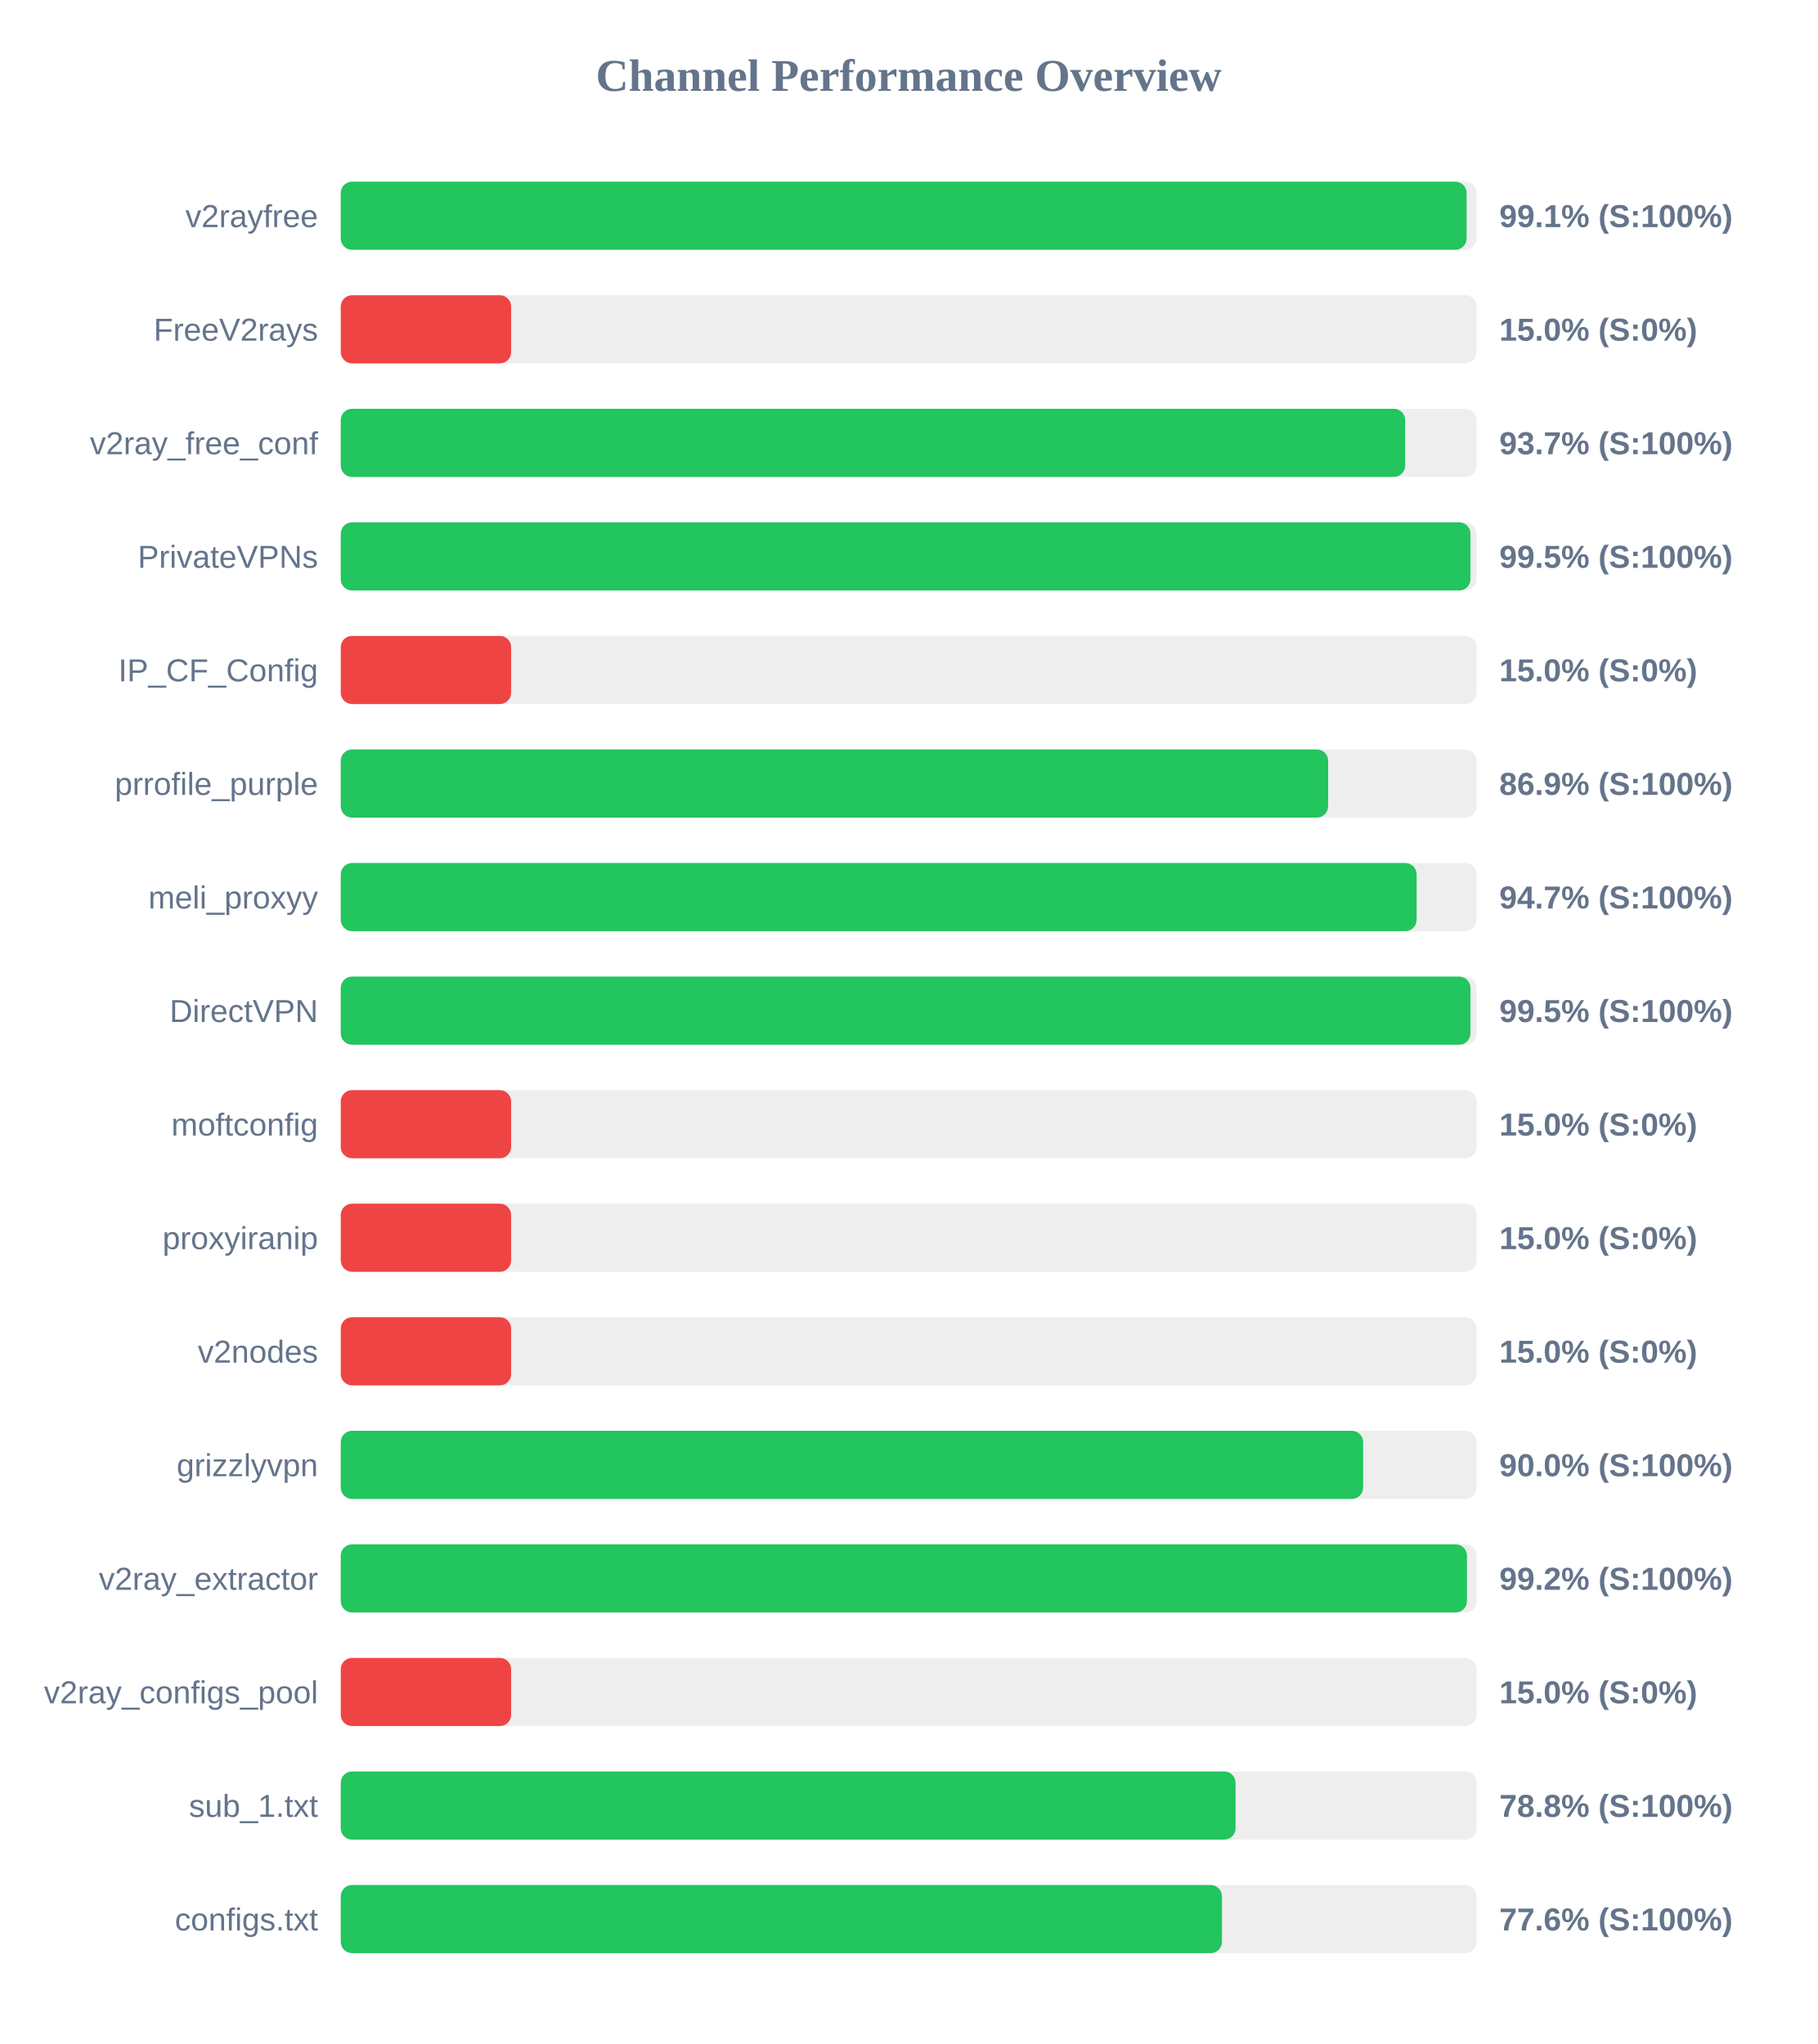
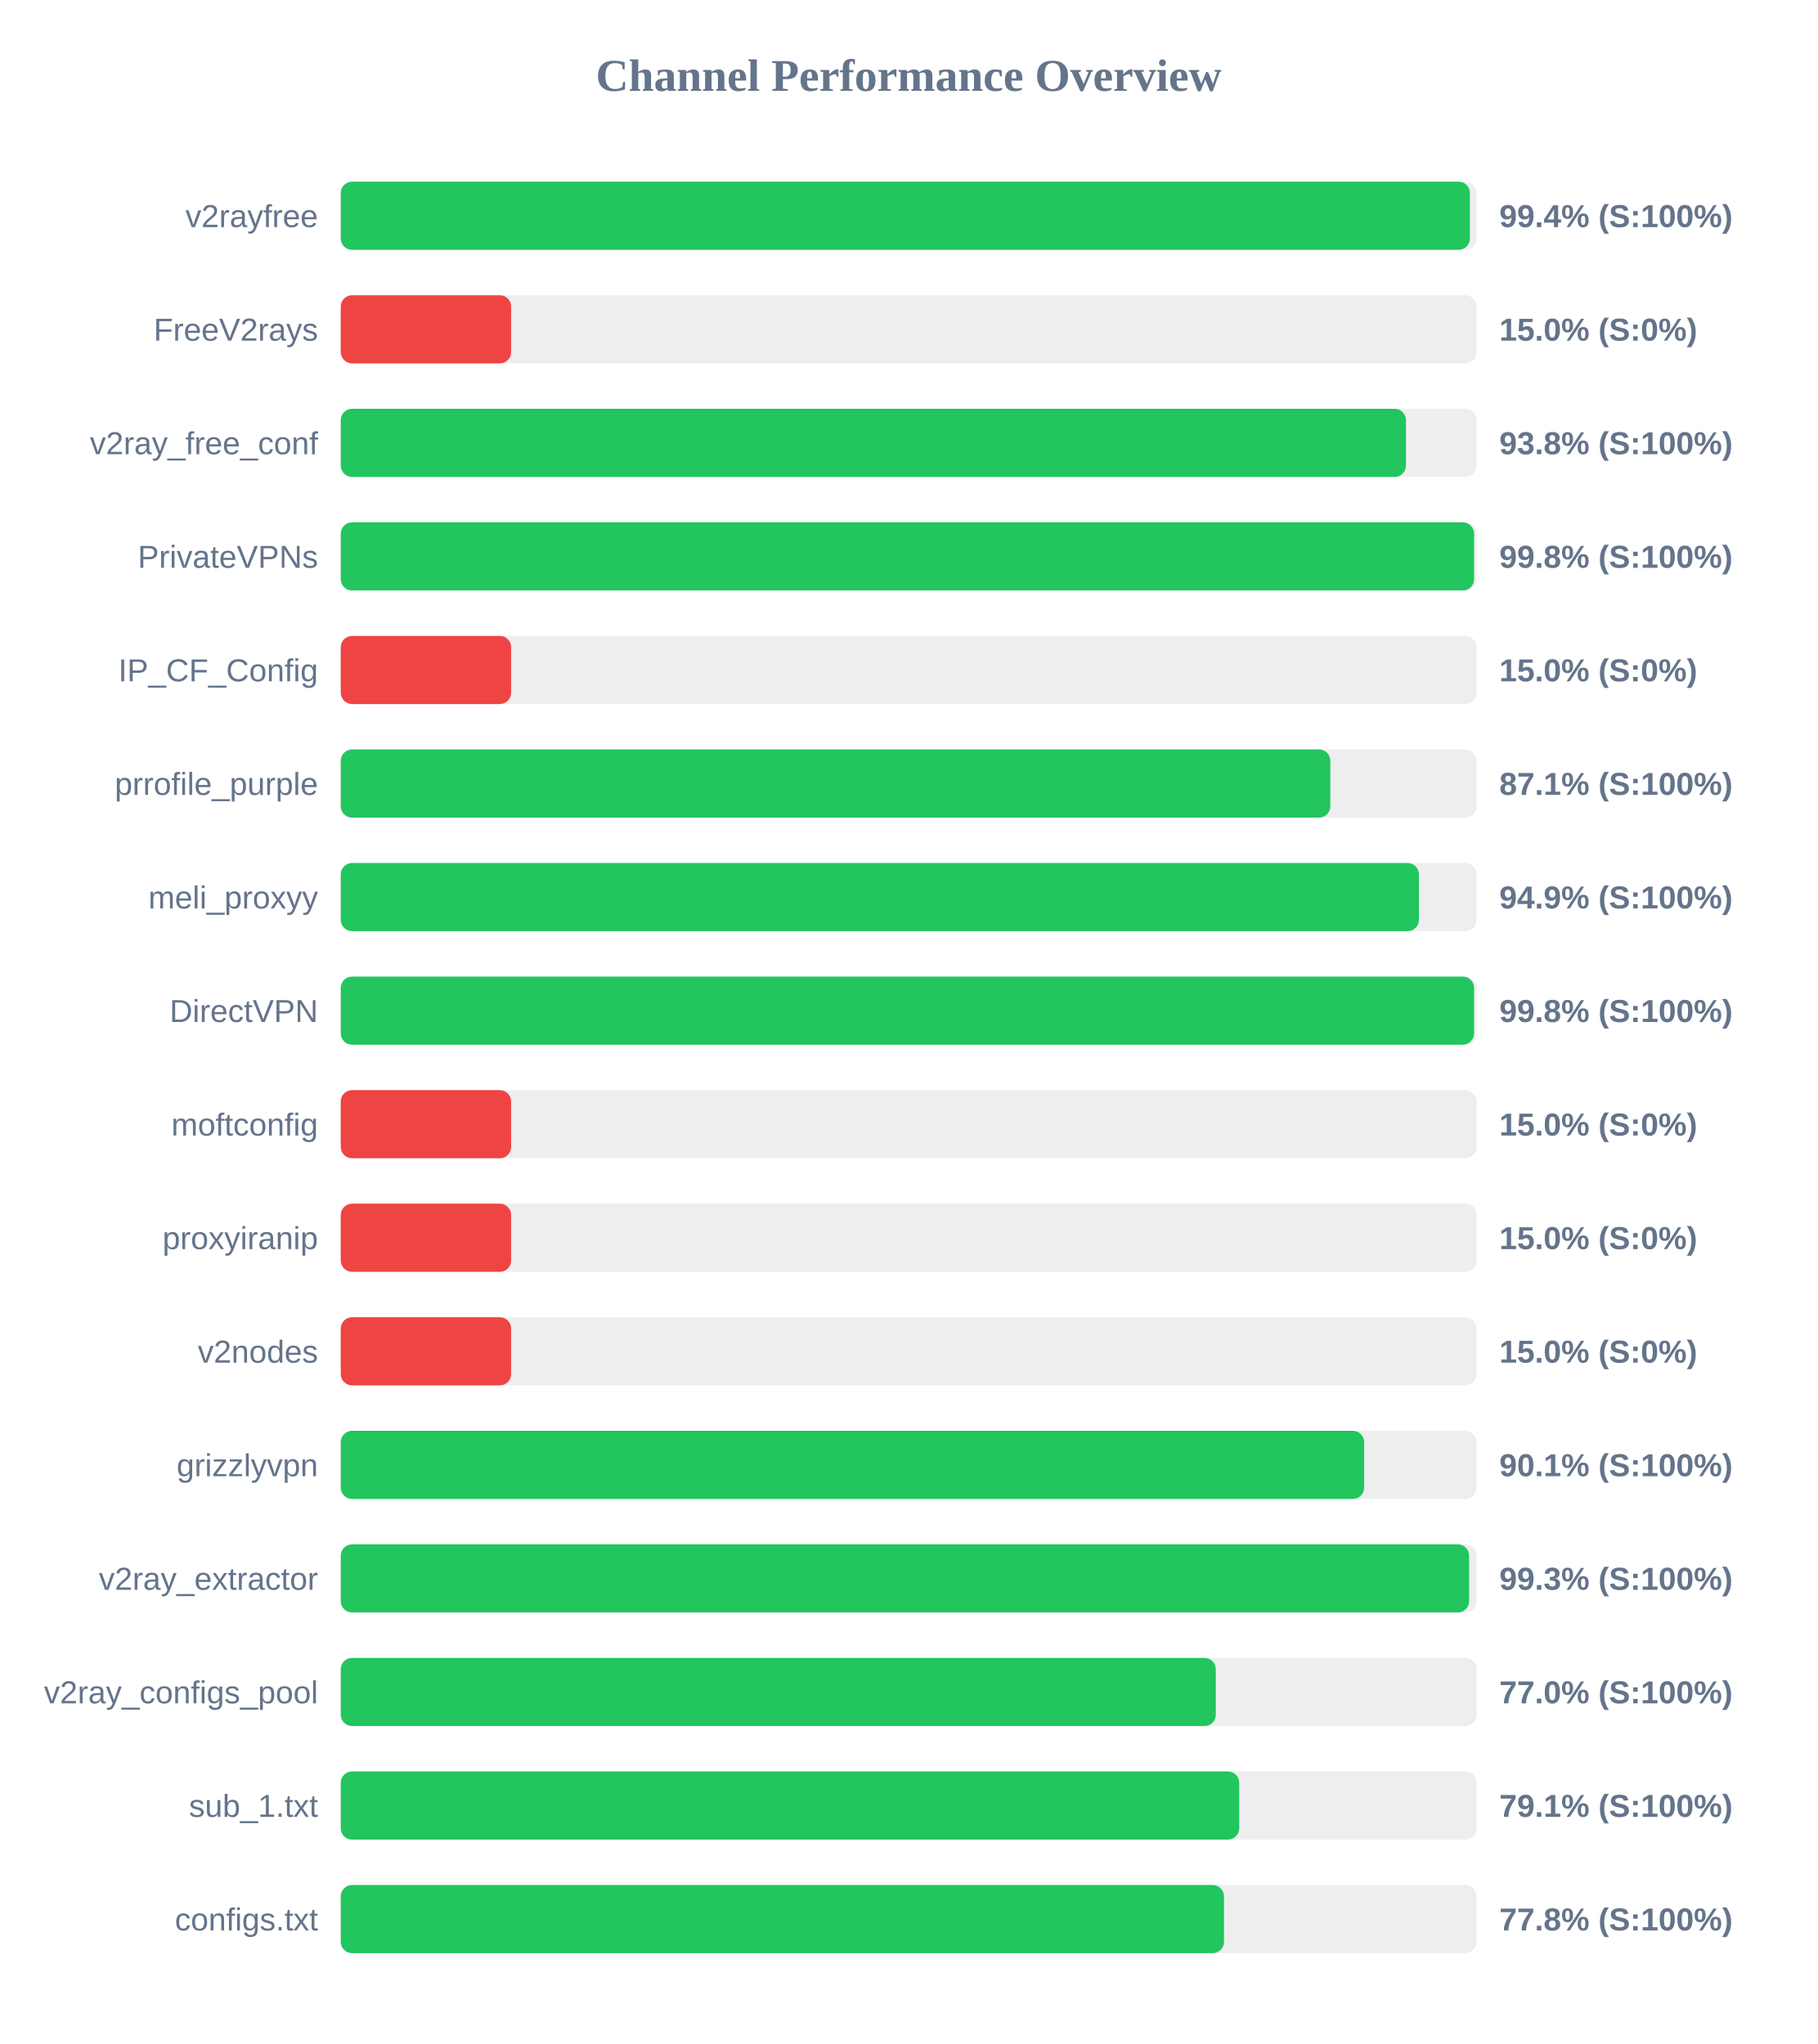
<svg xmlns="http://www.w3.org/2000/svg" width="800" height="900" version="1.1">
  <style>
        .row { font: 14px Arial; fill: #64748b; }
        .score { font: bold 14px Arial; fill: #64748b; }
    </style>
  <text x="400" y="40" text-anchor="middle" font-size="20px" font-weight="bold" fill="#64748b">Channel Performance Overview</text>
  <rect x="150" y="80" width="500" height="30" fill="#eee" rx="5" />
-   <rect x="150" y="80" width="495.6" height="30" fill="#22c55e" rx="5" />
+   <rect x="150" y="80" width="497.05" height="30" fill="#22c55e" rx="5" />
  <text x="140" y="100" text-anchor="end" class="row">v2rayfree</text>
-   <text x="660" y="100" text-anchor="start" class="score">99.1% (S:100%)</text>
+   <text x="660" y="100" text-anchor="start" class="score">99.4% (S:100%)</text>
  <rect x="150" y="130" width="500" height="30" fill="#eee" rx="5" />
  <rect x="150" y="130" width="75.0" height="30" fill="#ef4444" rx="5" />
  <text x="140" y="150" text-anchor="end" class="row">FreeV2rays</text>
  <text x="660" y="150" text-anchor="start" class="score">15.0% (S:0%)</text>
  <rect x="150" y="180" width="500" height="30" fill="#eee" rx="5" />
-   <rect x="150" y="180" width="468.55" height="30" fill="#22c55e" rx="5" />
+   <rect x="150" y="180" width="468.9" height="30" fill="#22c55e" rx="5" />
  <text x="140" y="200" text-anchor="end" class="row">v2ray_free_conf</text>
-   <text x="660" y="200" text-anchor="start" class="score">93.7% (S:100%)</text>
+   <text x="660" y="200" text-anchor="start" class="score">93.8% (S:100%)</text>
  <rect x="150" y="230" width="500" height="30" fill="#eee" rx="5" />
-   <rect x="150" y="230" width="497.3" height="30" fill="#22c55e" rx="5" />
+   <rect x="150" y="230" width="498.9" height="30" fill="#22c55e" rx="5" />
  <text x="140" y="250" text-anchor="end" class="row">PrivateVPNs</text>
-   <text x="660" y="250" text-anchor="start" class="score">99.5% (S:100%)</text>
+   <text x="660" y="250" text-anchor="start" class="score">99.8% (S:100%)</text>
  <rect x="150" y="280" width="500" height="30" fill="#eee" rx="5" />
  <rect x="150" y="280" width="75.0" height="30" fill="#ef4444" rx="5" />
  <text x="140" y="300" text-anchor="end" class="row">IP_CF_Config</text>
  <text x="660" y="300" text-anchor="start" class="score">15.0% (S:0%)</text>
  <rect x="150" y="330" width="500" height="30" fill="#eee" rx="5" />
-   <rect x="150" y="330" width="434.65" height="30" fill="#22c55e" rx="5" />
+   <rect x="150" y="330" width="435.6" height="30" fill="#22c55e" rx="5" />
  <text x="140" y="350" text-anchor="end" class="row">prrofile_purple</text>
-   <text x="660" y="350" text-anchor="start" class="score">86.9% (S:100%)</text>
+   <text x="660" y="350" text-anchor="start" class="score">87.1% (S:100%)</text>
  <rect x="150" y="380" width="500" height="30" fill="#eee" rx="5" />
-   <rect x="150" y="380" width="473.6" height="30" fill="#22c55e" rx="5" />
+   <rect x="150" y="380" width="474.6" height="30" fill="#22c55e" rx="5" />
  <text x="140" y="400" text-anchor="end" class="row">meli_proxyy</text>
-   <text x="660" y="400" text-anchor="start" class="score">94.7% (S:100%)</text>
+   <text x="660" y="400" text-anchor="start" class="score">94.9% (S:100%)</text>
  <rect x="150" y="430" width="500" height="30" fill="#eee" rx="5" />
-   <rect x="150" y="430" width="497.3" height="30" fill="#22c55e" rx="5" />
+   <rect x="150" y="430" width="498.9" height="30" fill="#22c55e" rx="5" />
  <text x="140" y="450" text-anchor="end" class="row">DirectVPN</text>
-   <text x="660" y="450" text-anchor="start" class="score">99.5% (S:100%)</text>
+   <text x="660" y="450" text-anchor="start" class="score">99.8% (S:100%)</text>
  <rect x="150" y="480" width="500" height="30" fill="#eee" rx="5" />
  <rect x="150" y="480" width="75.0" height="30" fill="#ef4444" rx="5" />
  <text x="140" y="500" text-anchor="end" class="row">moftconfig</text>
  <text x="660" y="500" text-anchor="start" class="score">15.0% (S:0%)</text>
  <rect x="150" y="530" width="500" height="30" fill="#eee" rx="5" />
  <rect x="150" y="530" width="75.0" height="30" fill="#ef4444" rx="5" />
  <text x="140" y="550" text-anchor="end" class="row">proxyiranip</text>
  <text x="660" y="550" text-anchor="start" class="score">15.0% (S:0%)</text>
  <rect x="150" y="580" width="500" height="30" fill="#eee" rx="5" />
  <rect x="150" y="580" width="75.0" height="30" fill="#ef4444" rx="5" />
  <text x="140" y="600" text-anchor="end" class="row">v2nodes</text>
  <text x="660" y="600" text-anchor="start" class="score">15.0% (S:0%)</text>
  <rect x="150" y="630" width="500" height="30" fill="#eee" rx="5" />
-   <rect x="150" y="630" width="450.05" height="30" fill="#22c55e" rx="5" />
+   <rect x="150" y="630" width="450.5" height="30" fill="#22c55e" rx="5" />
  <text x="140" y="650" text-anchor="end" class="row">grizzlyvpn</text>
-   <text x="660" y="650" text-anchor="start" class="score">90.0% (S:100%)</text>
+   <text x="660" y="650" text-anchor="start" class="score">90.1% (S:100%)</text>
  <rect x="150" y="680" width="500" height="30" fill="#eee" rx="5" />
-   <rect x="150" y="680" width="495.75" height="30" fill="#22c55e" rx="5" />
+   <rect x="150" y="680" width="496.7" height="30" fill="#22c55e" rx="5" />
  <text x="140" y="700" text-anchor="end" class="row">v2ray_extractor</text>
-   <text x="660" y="700" text-anchor="start" class="score">99.2% (S:100%)</text>
+   <text x="660" y="700" text-anchor="start" class="score">99.3% (S:100%)</text>
  <rect x="150" y="730" width="500" height="30" fill="#eee" rx="5" />
-   <rect x="150" y="730" width="75.0" height="30" fill="#ef4444" rx="5" />
+   <rect x="150" y="730" width="385.2" height="30" fill="#22c55e" rx="5" />
  <text x="140" y="750" text-anchor="end" class="row">v2ray_configs_pool</text>
-   <text x="660" y="750" text-anchor="start" class="score">15.0% (S:0%)</text>
+   <text x="660" y="750" text-anchor="start" class="score">77.0% (S:100%)</text>
  <rect x="150" y="780" width="500" height="30" fill="#eee" rx="5" />
-   <rect x="150" y="780" width="393.9" height="30" fill="#22c55e" rx="5" />
+   <rect x="150" y="780" width="395.5" height="30" fill="#22c55e" rx="5" />
  <text x="140" y="800" text-anchor="end" class="row">sub_1.txt</text>
-   <text x="660" y="800" text-anchor="start" class="score">78.8% (S:100%)</text>
+   <text x="660" y="800" text-anchor="start" class="score">79.1% (S:100%)</text>
  <rect x="150" y="830" width="500" height="30" fill="#eee" rx="5" />
-   <rect x="150" y="830" width="387.9" height="30" fill="#22c55e" rx="5" />
+   <rect x="150" y="830" width="388.8" height="30" fill="#22c55e" rx="5" />
  <text x="140" y="850" text-anchor="end" class="row">configs.txt</text>
-   <text x="660" y="850" text-anchor="start" class="score">77.6% (S:100%)</text>
+   <text x="660" y="850" text-anchor="start" class="score">77.8% (S:100%)</text>
</svg>
